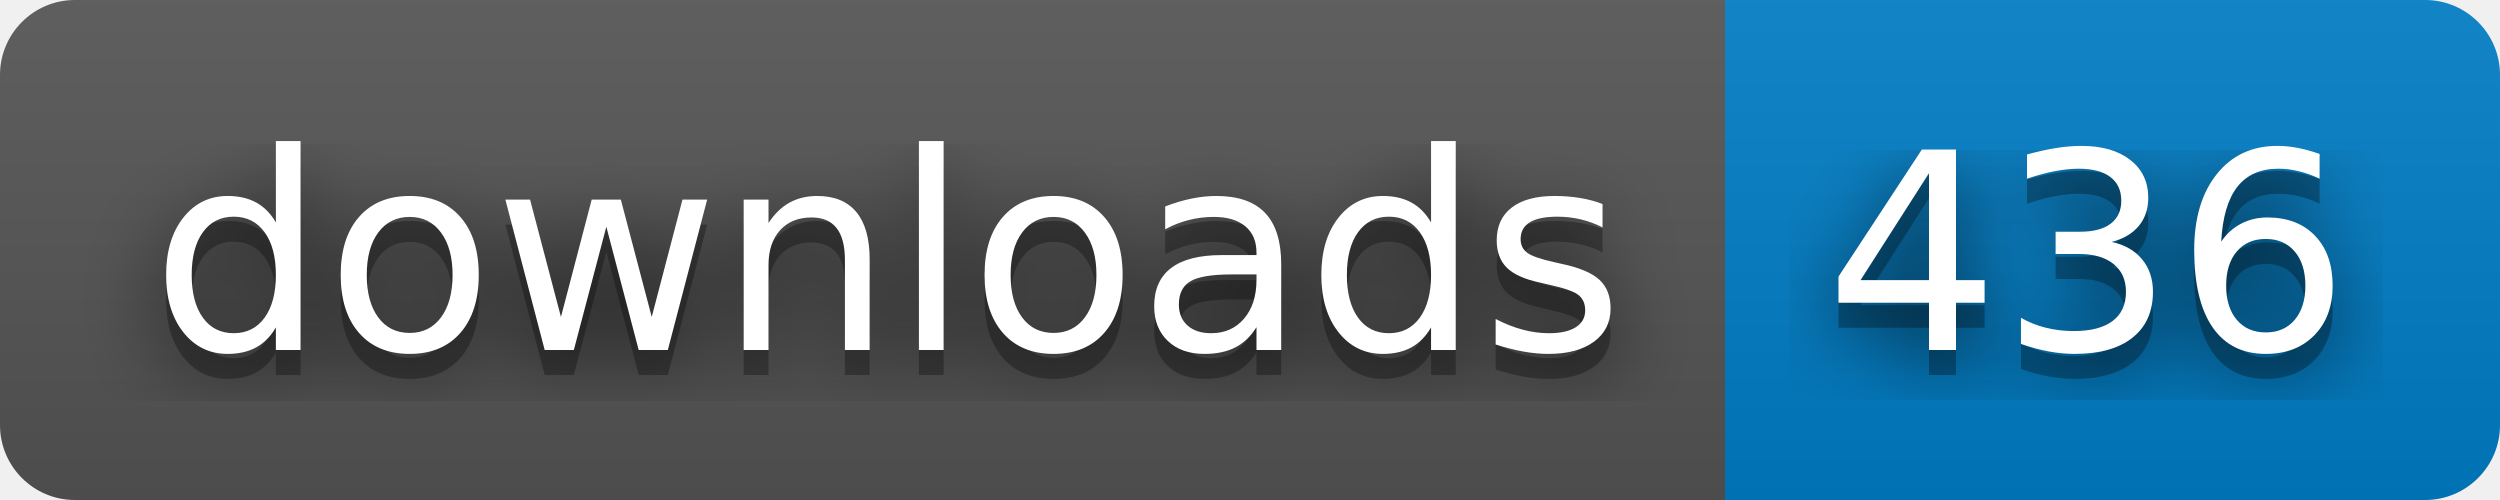
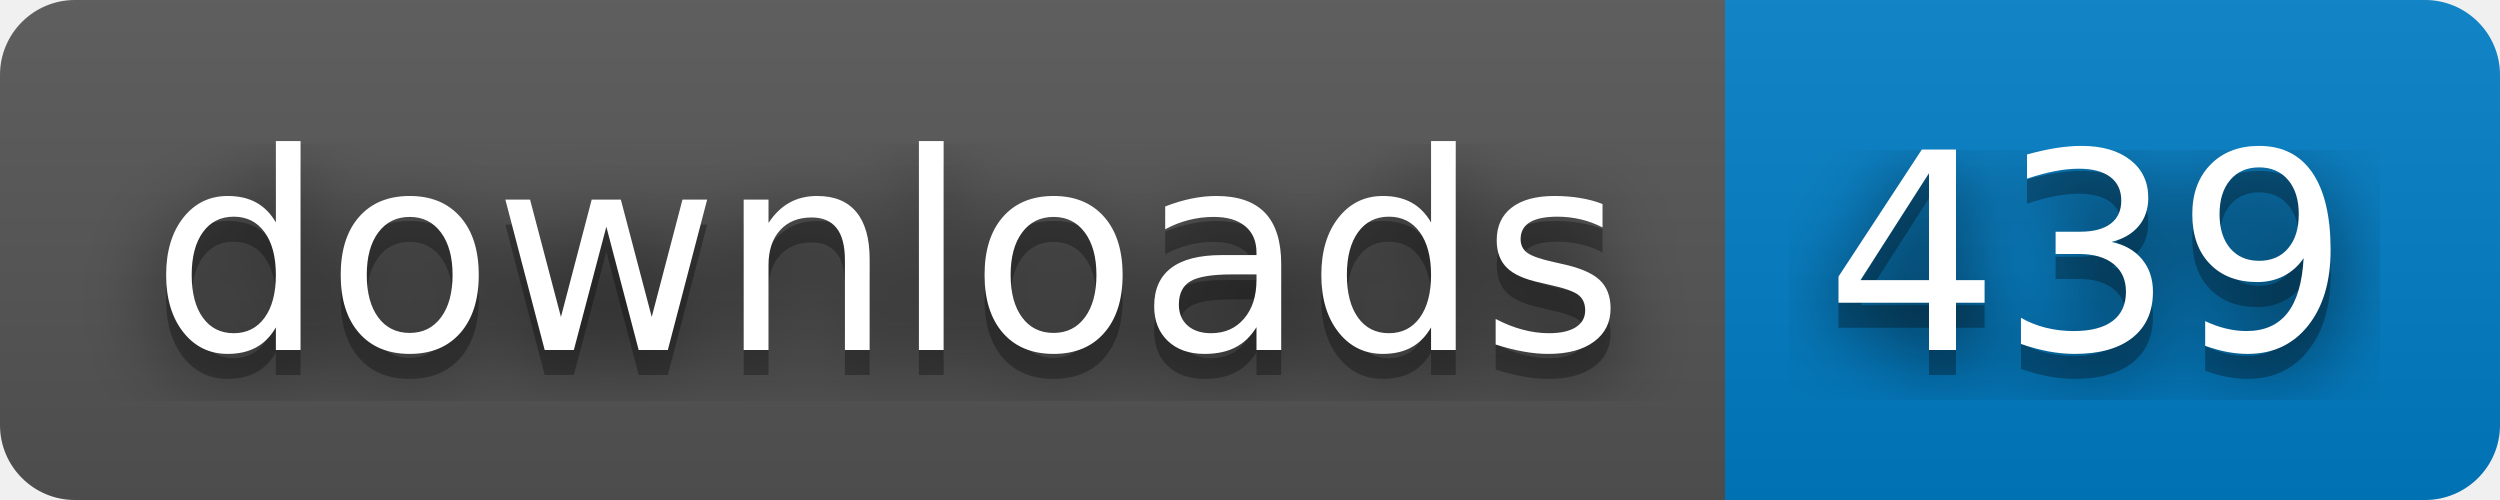
- <svg xmlns="http://www.w3.org/2000/svg" width="100" height="20" role="img" aria-label="downloads: 436">
+ <svg xmlns="http://www.w3.org/2000/svg" width="100" height="20" role="img" aria-label="downloads: 439">
  <filter id="blur">
    <feGaussianBlur stdDeviation="16" />
  </filter>
  <linearGradient id="s" x2="0" y2="100%">
    <stop offset="0" stop-color="#bbb" stop-opacity=".1" />
    <stop offset="1" stop-opacity=".1" />
  </linearGradient>
  <clipPath id="r">
    <rect width="100" height="20" rx="3" />
  </clipPath>
  <g clip-path="url(#r)">
    <rect width="69" height="20" fill="#555" />
    <rect x="69" width="31" height="20" fill="#007ec6" />
    <rect width="100" height="20" fill="url(#s)" />
  </g>
  <g fill="#fff" text-anchor="middle" font-family="Verdana,Geneva,DejaVu Sans,sans-serif" text-rendering="geometricPrecision" font-size="110">
    <g transform="scale(.1)">
      <g aria-hidden="true" fill="#010101">
        <text x="355" y="150" fill-opacity=".8" filter="url(#blur)" textLength="590">downloads</text>
        <text x="355" y="150" fill-opacity=".3" textLength="590">downloads</text>
      </g>
      <text x="355" y="140" textLength="590">downloads</text>
    </g>
    <g transform="scale(.1)">
      <g aria-hidden="true" fill="#010101">
-         <text x="835" y="150" fill-opacity=".8" filter="url(#blur)" textLength="210">436</text>
-         <text x="835" y="150" fill-opacity=".3" textLength="210">436</text>
+         <text x="835" y="150" fill-opacity=".8" filter="url(#blur)" textLength="210">439</text>
+         <text x="835" y="150" fill-opacity=".3" textLength="210">439</text>
      </g>
-       <text x="835" y="140" textLength="210">436</text>
+       <text x="835" y="140" textLength="210">439</text>
    </g>
  </g>
</svg>
